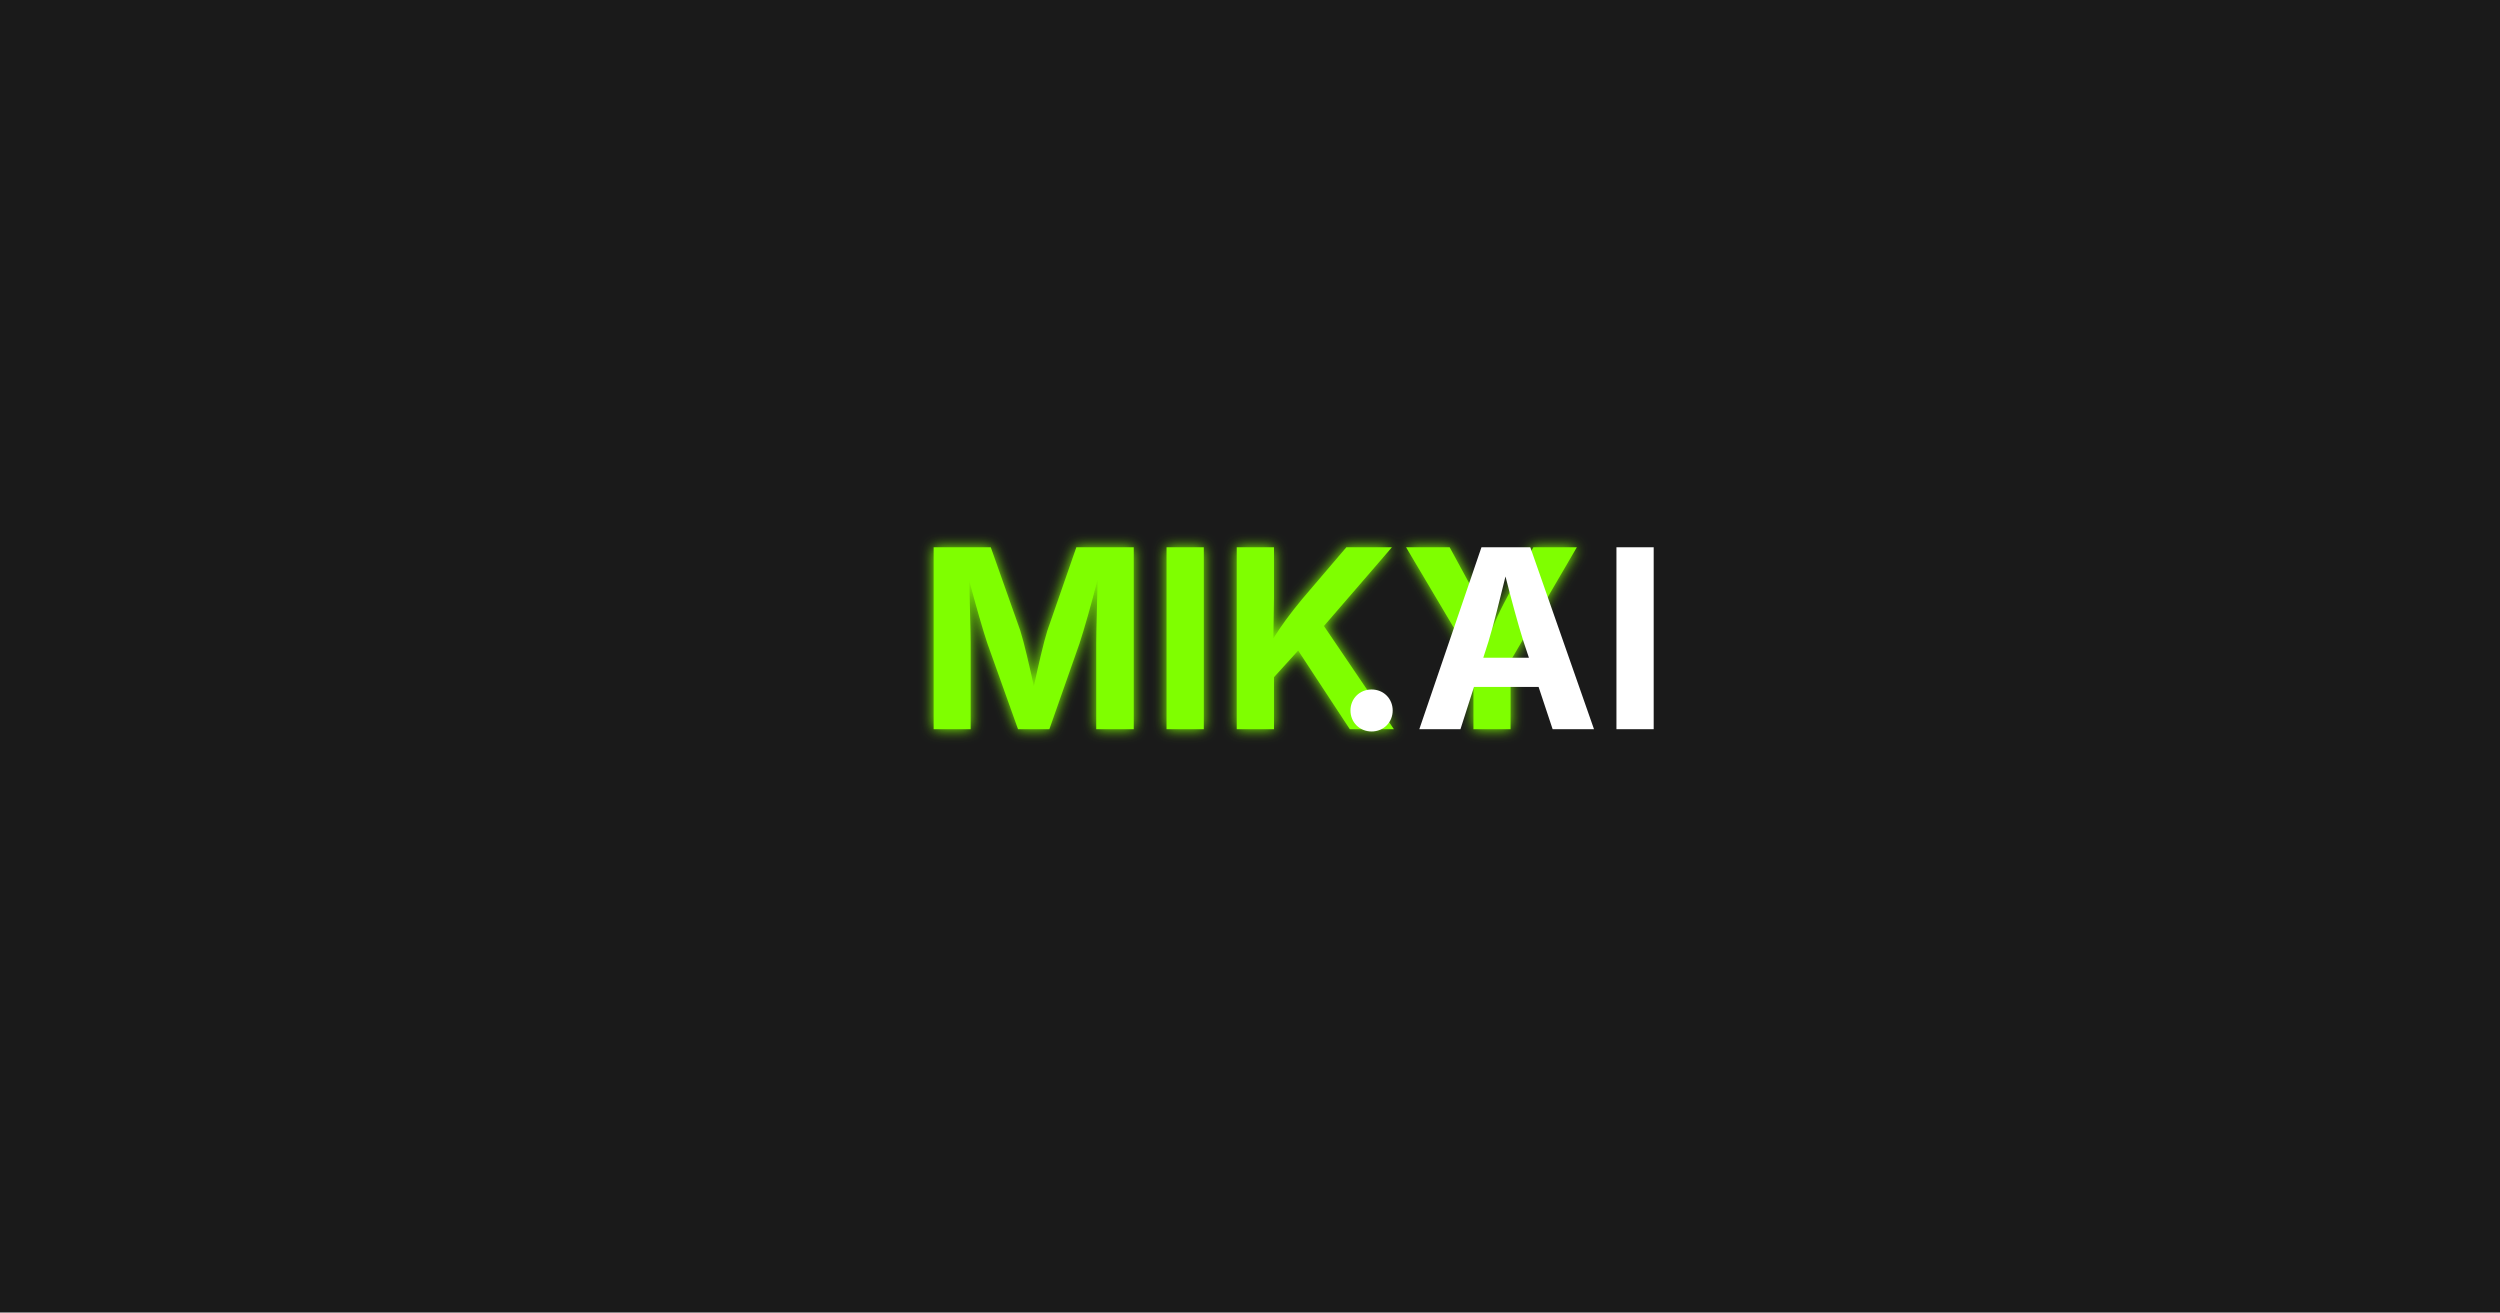
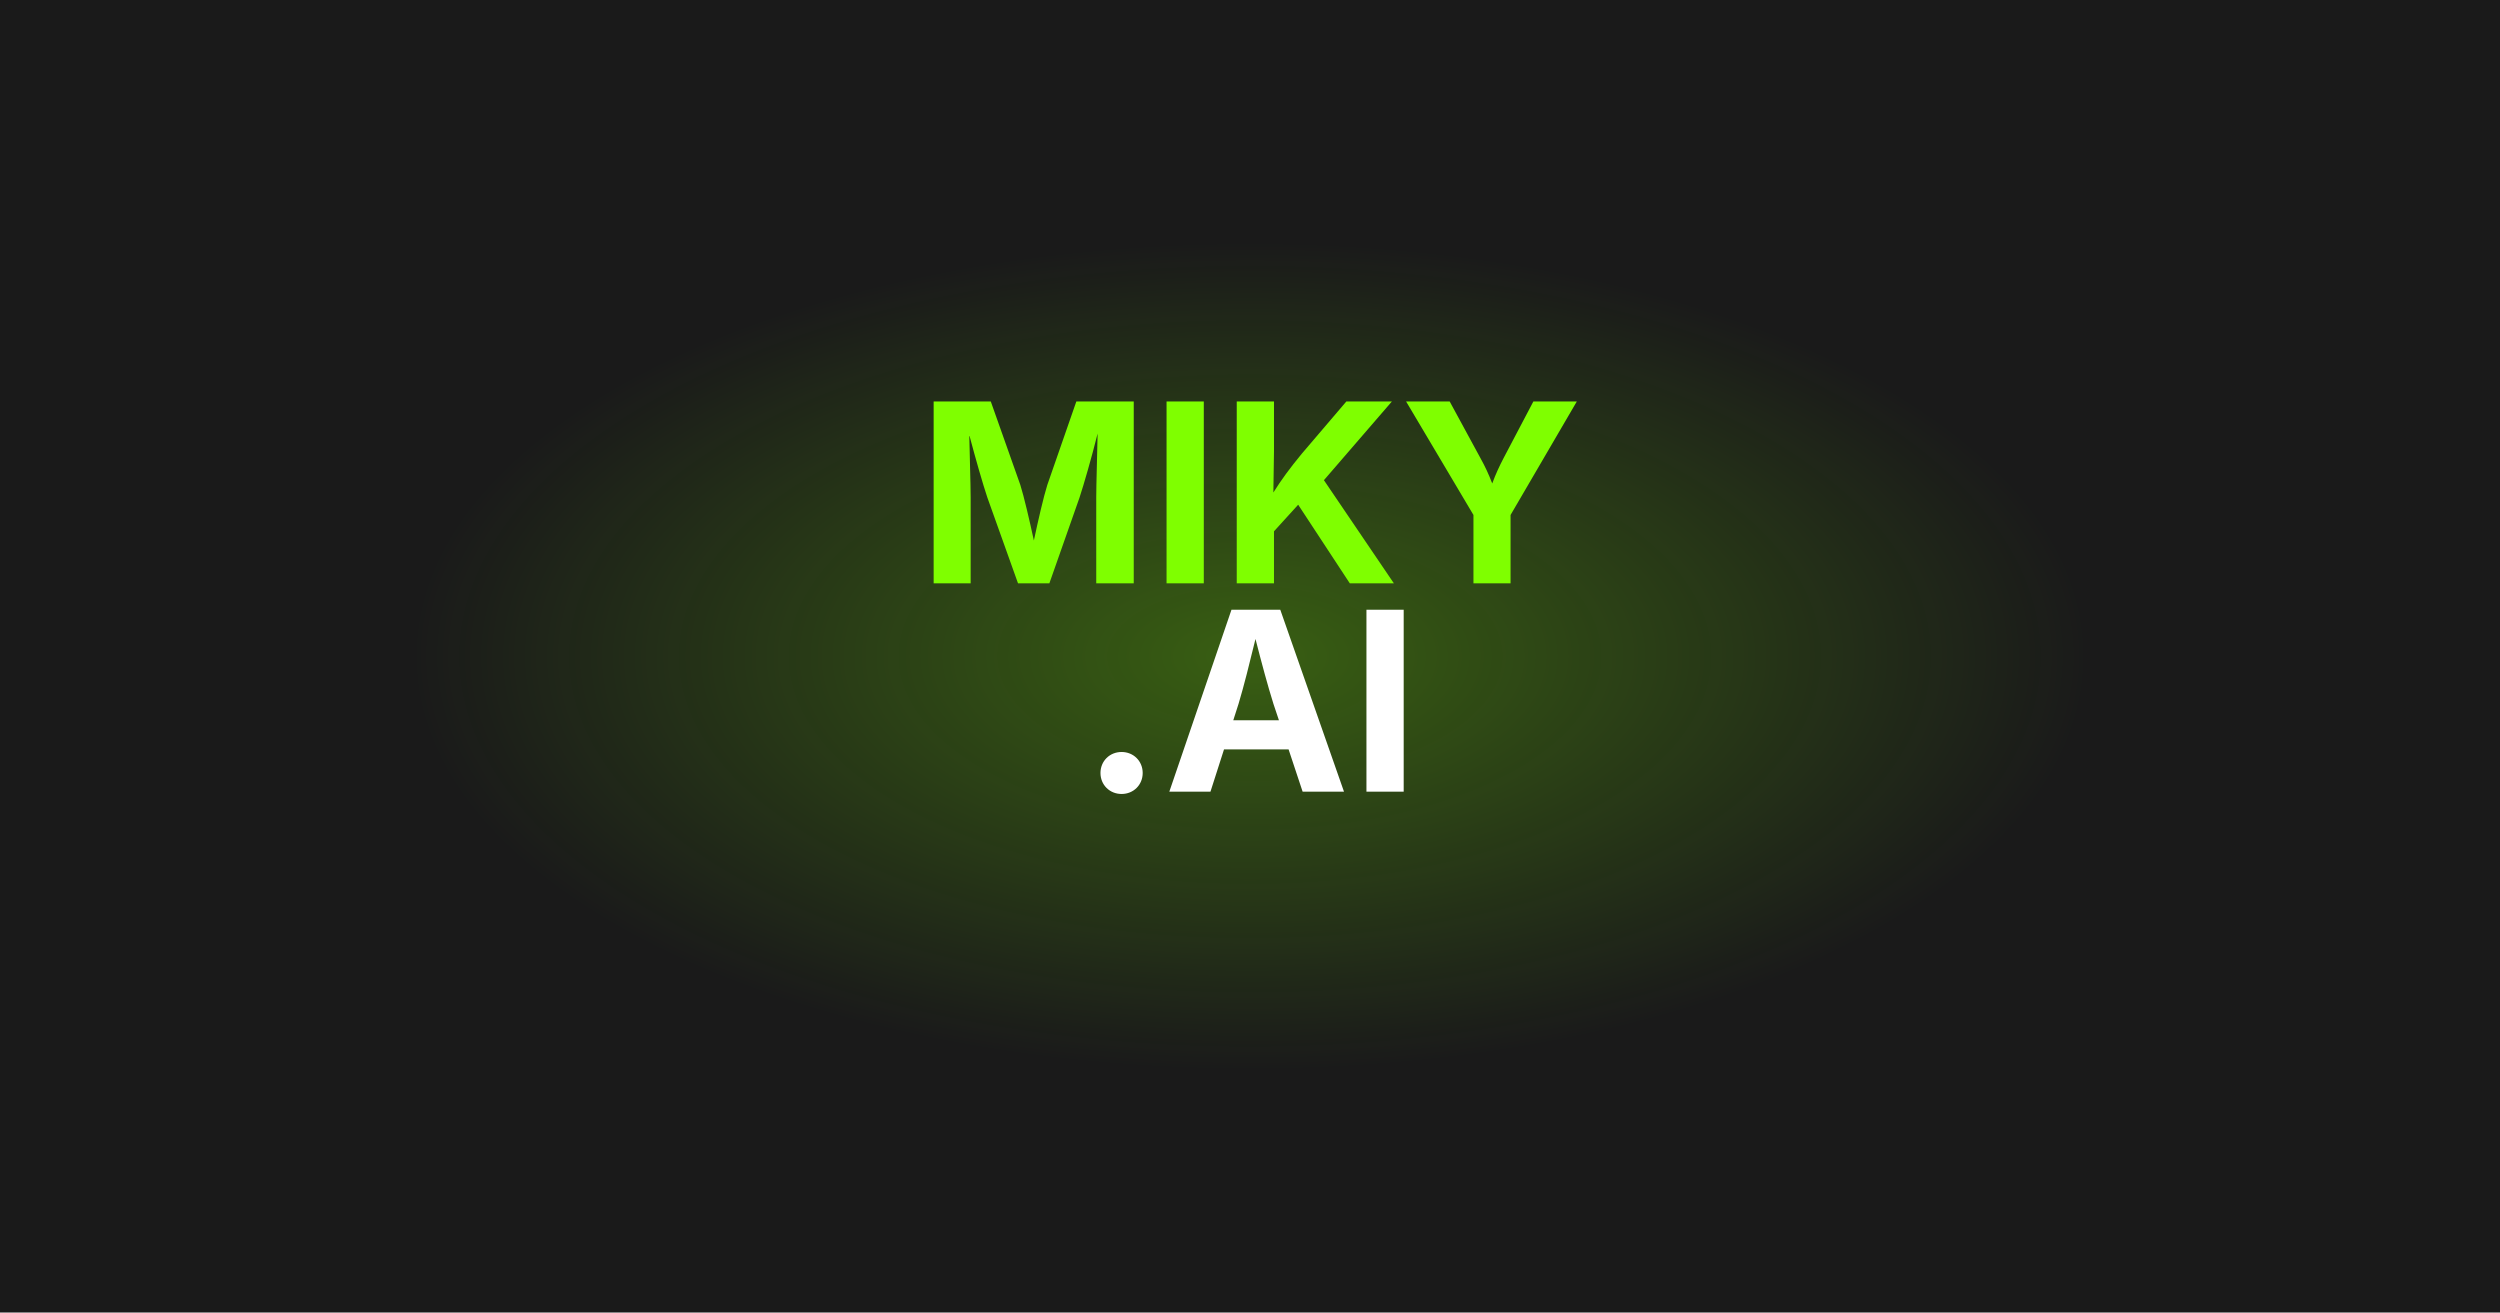
<svg xmlns="http://www.w3.org/2000/svg" width="1200" height="630" viewBox="0 0 1200 630" fill="none">
  <rect width="1200" height="630" fill="#1a1a1a" />
  <defs>
-     <filter id="glow">
-       <feGaussianBlur stdDeviation="3" result="coloredBlur" />
-       <feMerge>
-         <feMergeNode in="coloredBlur" />
-         <feMergeNode in="SourceGraphic" />
-       </feMerge>
-     </filter>
+     <radialGradient id="glow" cx="50%" cy="50%" r="50%">
+       <stop offset="0%" style="stop-color:#7FFF00;stop-opacity:0.3" />
+       <stop offset="100%" style="stop-color:#7FFF00;stop-opacity:0" />
+     </radialGradient>
  </defs>
-   <text x="600" y="350" font-family="Inter, Arial, sans-serif" font-size="120" font-weight="700" text-anchor="middle" fill="#7FFF00" filter="url(#glow)">MIKY</text>
-   <text x="720" y="350" font-family="Inter, Arial, sans-serif" font-size="120" font-weight="700" text-anchor="middle" fill="white">.AI</text>
+   <ellipse cx="600" cy="315" rx="400" ry="200" fill="url(#glow)" />
+   <text x="600" y="280" font-family="Inter, system-ui, sans-serif" font-size="120" font-weight="700" text-anchor="middle" fill="#7FFF00">MIKY</text>
+   <text x="600" y="380" font-family="Inter, system-ui, sans-serif" font-size="120" font-weight="700" text-anchor="middle" fill="#ffffff">.AI</text>
</svg>
